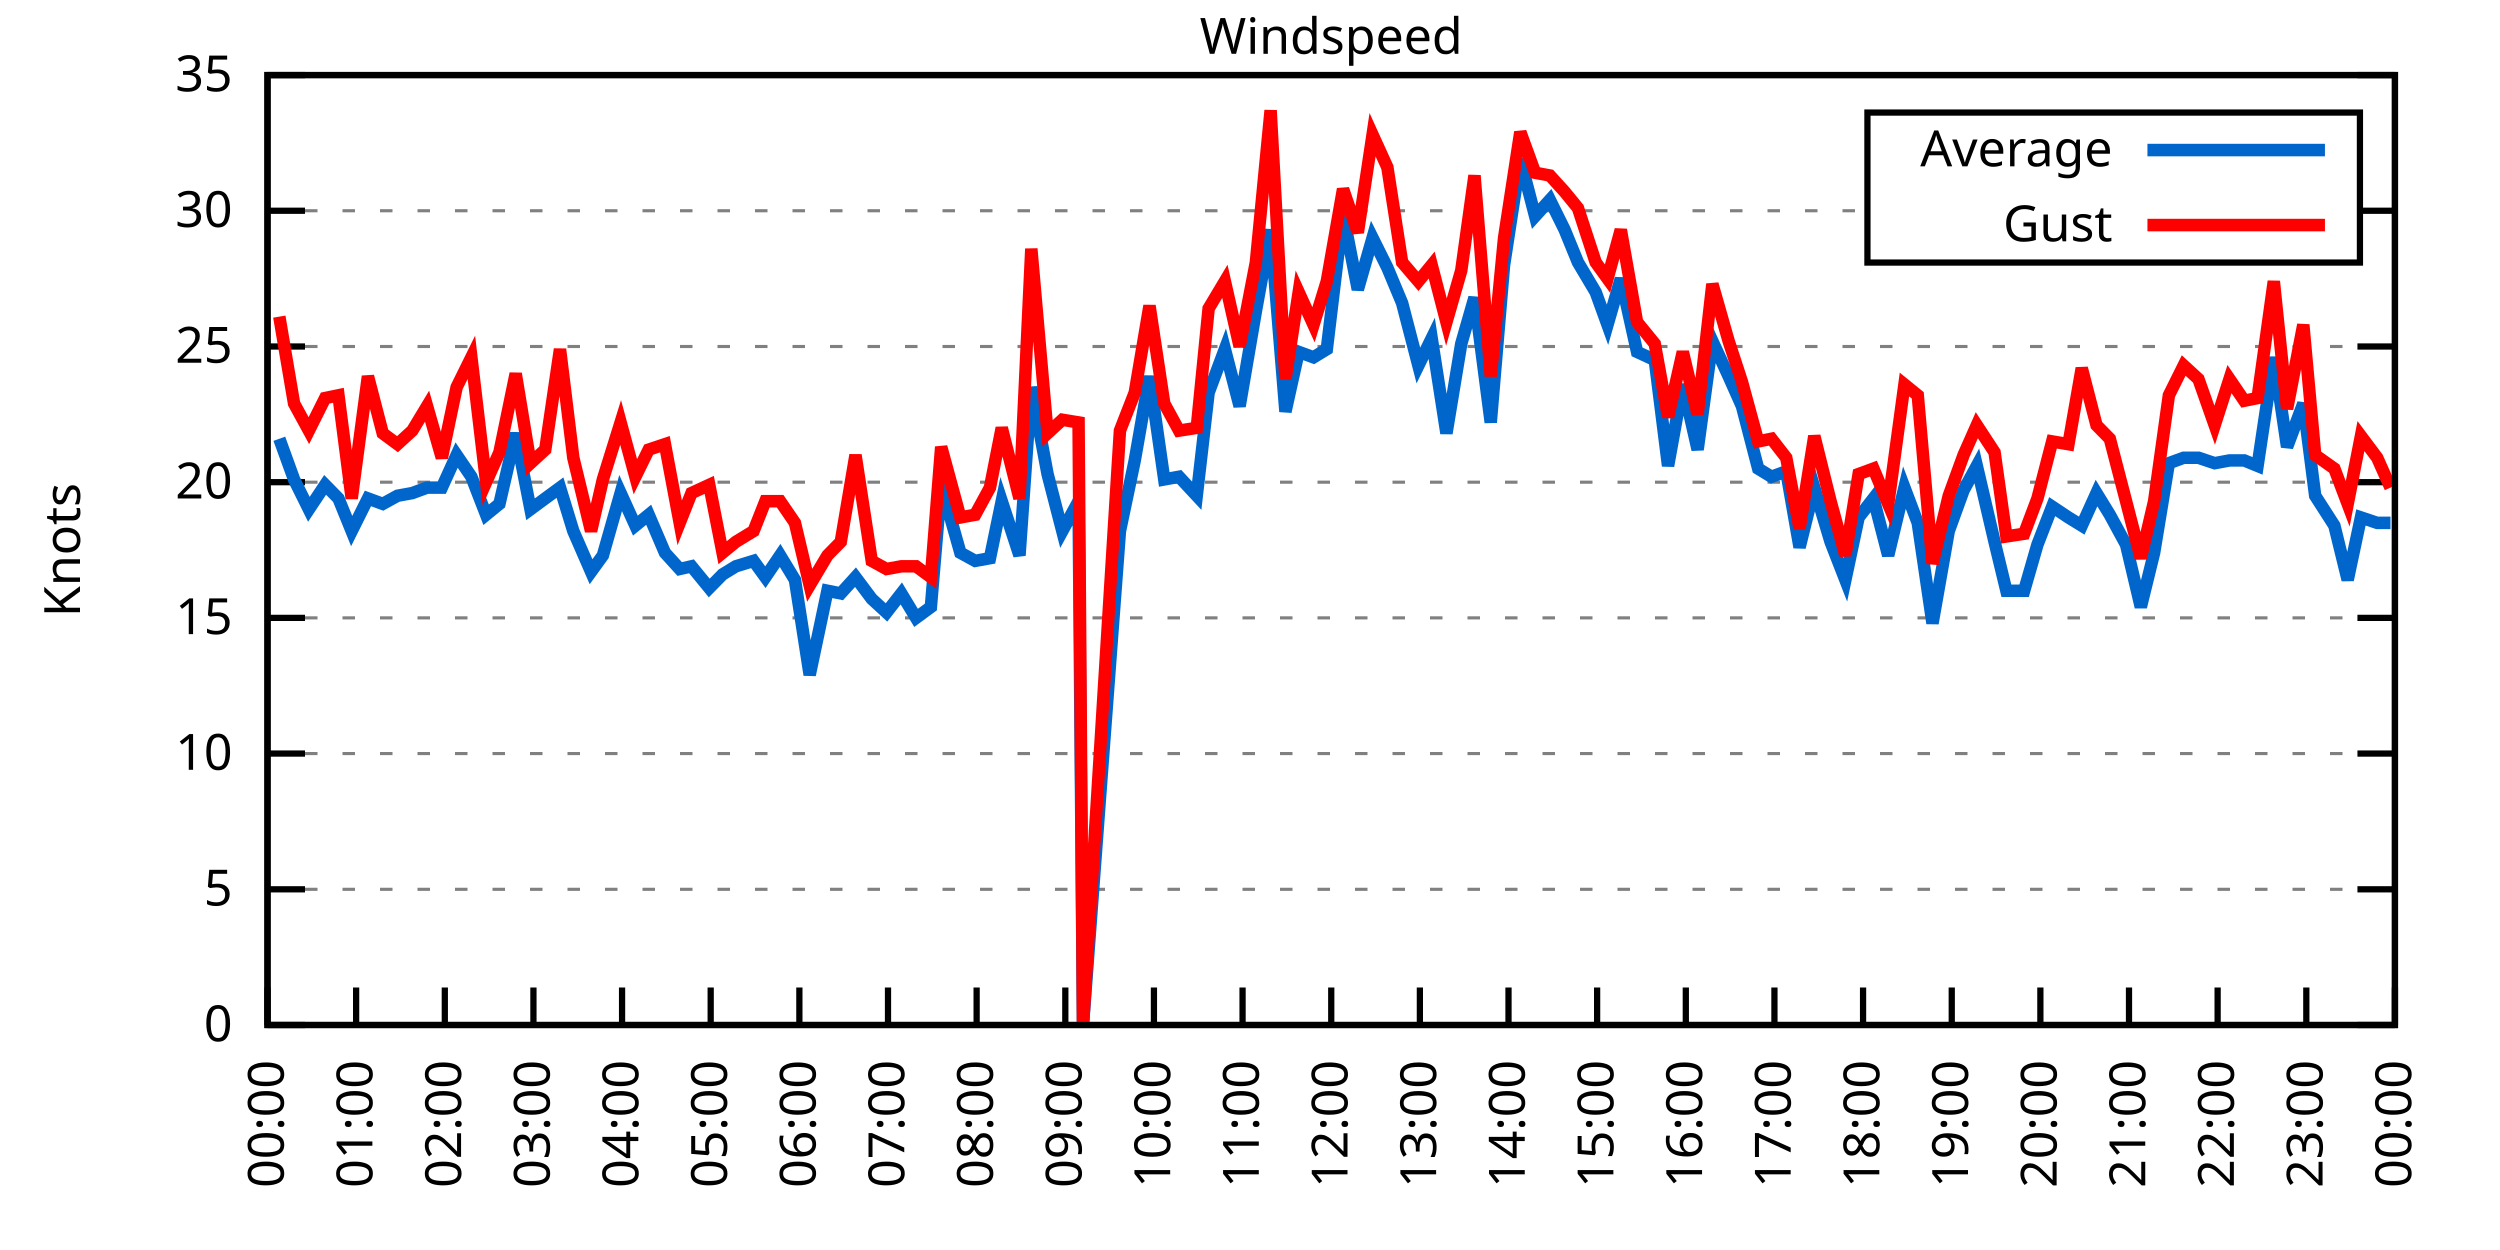
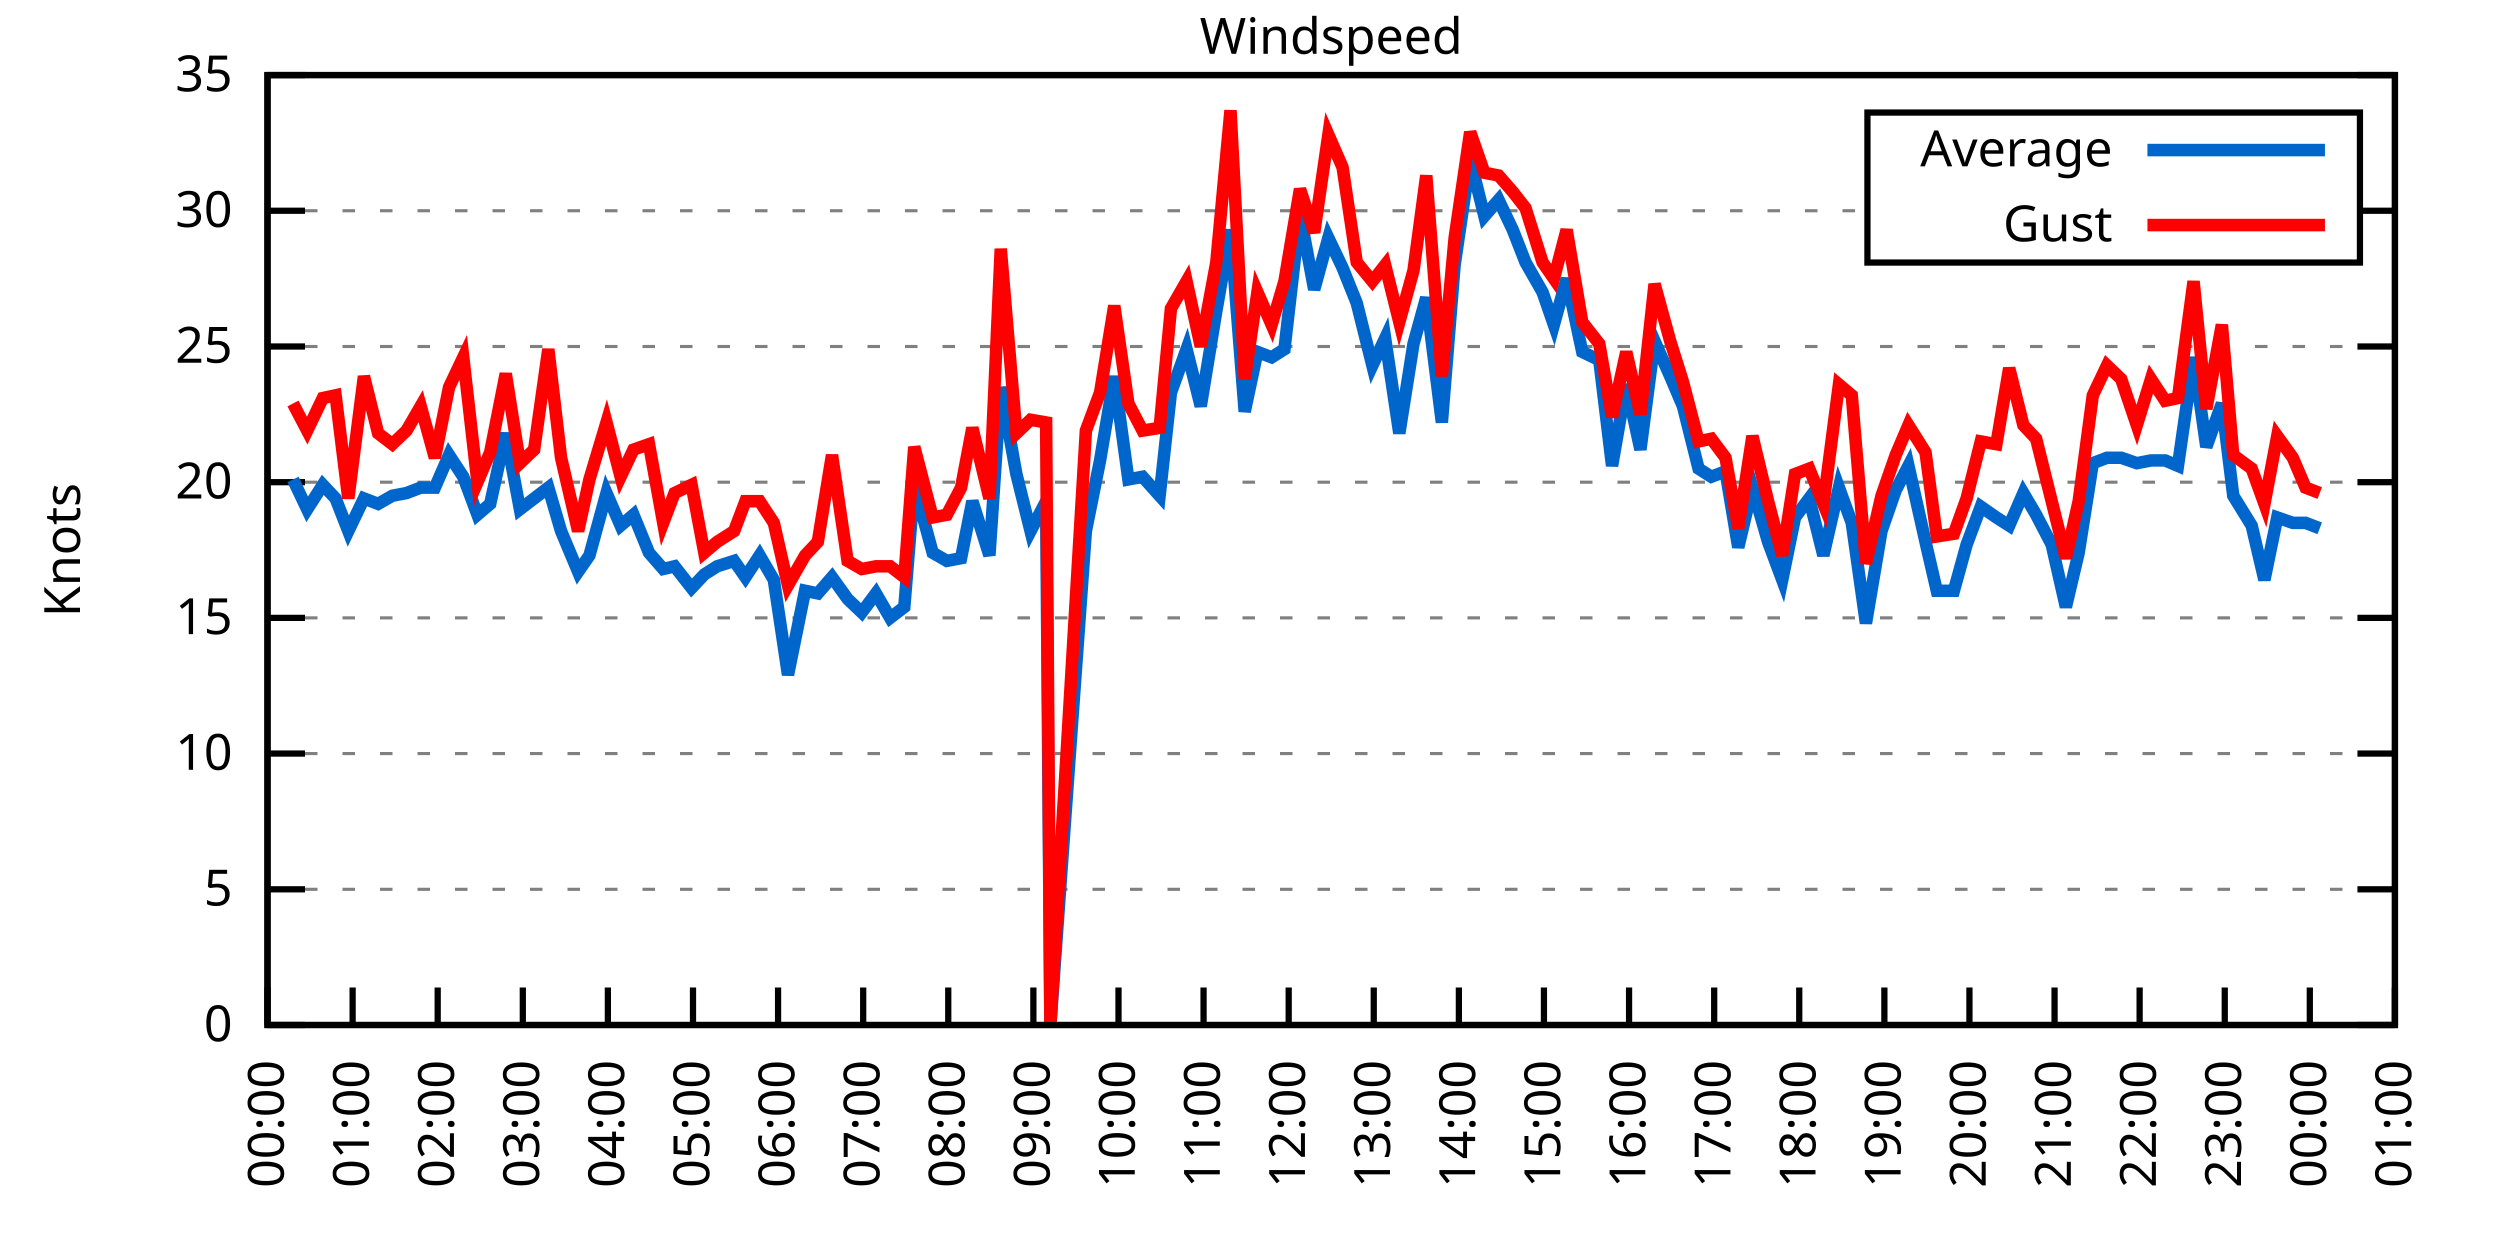
<svg xmlns="http://www.w3.org/2000/svg" xmlns:xlink="http://www.w3.org/1999/xlink" width="400" height="200" viewBox="0 0 400 200">
  <g id="gnuplot_canvas">
    <rect x="0" y="0" width="400" height="200" fill="none" />
    <defs>
      <circle id="gpDot" r="0.5" stroke-width="0.5" stroke="currentColor" />
      <path id="gpPt0" stroke-width="0.333" stroke="currentColor" d="M-1,0 h2 M0,-1 v2" />
      <path id="gpPt1" stroke-width="0.333" stroke="currentColor" d="M-1,-1 L1,1 M1,-1 L-1,1" />
      <path id="gpPt2" stroke-width="0.333" stroke="currentColor" d="M-1,0 L1,0 M0,-1 L0,1 M-1,-1 L1,1 M-1,1 L1,-1" />
      <rect id="gpPt3" stroke-width="0.333" stroke="currentColor" x="-1" y="-1" width="2" height="2" />
      <rect id="gpPt4" stroke-width="0.333" stroke="currentColor" fill="currentColor" x="-1" y="-1" width="2" height="2" />
      <circle id="gpPt5" stroke-width="0.333" stroke="currentColor" cx="0" cy="0" r="1" />
      <use xlink:href="#gpPt5" id="gpPt6" fill="currentColor" stroke="none" />
      <path id="gpPt7" stroke-width="0.333" stroke="currentColor" d="M0,-1.33 L-1.33,0.67 L1.33,0.67 z" />
      <use xlink:href="#gpPt7" id="gpPt8" fill="currentColor" stroke="none" />
      <use xlink:href="#gpPt7" id="gpPt9" stroke="currentColor" transform="rotate(180)" />
      <use xlink:href="#gpPt9" id="gpPt10" fill="currentColor" stroke="none" />
      <use xlink:href="#gpPt3" id="gpPt11" stroke="currentColor" transform="rotate(45)" />
      <use xlink:href="#gpPt11" id="gpPt12" fill="currentColor" stroke="none" />
      <path id="gpPt13" stroke-width="0.333" stroke="currentColor" d="M0,1.330 L1.265,0.411 L0.782,-1.067 L-0.782,-1.076 L-1.265,0.411 z" />
      <use xlink:href="#gpPt13" id="gpPt14" fill="currentColor" stroke="none" />
      <filter id="textbox" filterUnits="objectBoundingBox" x="0" y="0" height="1" width="1">
        <feFlood flood-color="white" flood-opacity="1" result="bgnd" />
        <feComposite in="SourceGraphic" in2="bgnd" operator="atop" />
      </filter>
      <filter id="greybox" filterUnits="objectBoundingBox" x="0" y="0" height="1" width="1">
        <feFlood flood-color="lightgrey" flood-opacity="1" result="grey" />
        <feComposite in="SourceGraphic" in2="grey" operator="atop" />
      </filter>
    </defs>
    <g fill="none" color="white" stroke="currentColor" stroke-width="1.00" stroke-linecap="butt" stroke-linejoin="miter">
</g>
    <g fill="none" color="black" stroke="currentColor" stroke-width="1.00" stroke-linecap="butt" stroke-linejoin="miter">
      <g stroke="none" shape-rendering="crispEdges">
        <polygon fill="rgb(255, 255, 255)" points="42.80,164.00 383.18,164.00 383.18,12.02 42.80,12.02 " />
      </g>
    </g>
    <g fill="none" color="black" stroke="currentColor" stroke-width="1.00" stroke-linecap="butt" stroke-linejoin="miter">
</g>
    <g fill="none" color="black" stroke="black" stroke-width="0.50" stroke-linecap="butt" stroke-linejoin="miter">
</g>
    <g fill="none" color="gray" stroke="currentColor" stroke-width="0.50" stroke-linecap="butt" stroke-linejoin="miter">
      <path stroke="gray" stroke-dasharray="2,4" class="gridline" d="M42.80,164.00 L383.19,164.00  " />
    </g>
    <g fill="none" color="gray" stroke="gray" stroke-width="1.00" stroke-linecap="butt" stroke-linejoin="miter">
</g>
    <g fill="none" color="black" stroke="currentColor" stroke-width="1.00" stroke-linecap="butt" stroke-linejoin="miter">
      <path stroke="black" d="M42.80,164.00 L48.80,164.00 M383.19,164.00 L377.19,164.00  " />
      <g transform="translate(37.20,166.60)" stroke="none" fill="black" font-family="Sans" font-size="8.00" text-anchor="end">
        <text>
          <tspan font-family="Sans"> 0</tspan>
        </text>
      </g>
    </g>
    <g fill="none" color="black" stroke="currentColor" stroke-width="1.00" stroke-linecap="butt" stroke-linejoin="miter">
</g>
    <g fill="none" color="black" stroke="black" stroke-width="0.50" stroke-linecap="butt" stroke-linejoin="miter">
</g>
    <g fill="none" color="gray" stroke="currentColor" stroke-width="0.50" stroke-linecap="butt" stroke-linejoin="miter">
      <path stroke="gray" stroke-dasharray="2,4" class="gridline" d="M42.80,142.29 L383.19,142.29  " />
    </g>
    <g fill="none" color="gray" stroke="gray" stroke-width="1.00" stroke-linecap="butt" stroke-linejoin="miter">
</g>
    <g fill="none" color="black" stroke="currentColor" stroke-width="1.00" stroke-linecap="butt" stroke-linejoin="miter">
      <path stroke="black" d="M42.80,142.29 L48.80,142.29 M383.19,142.29 L377.19,142.29  " />
      <g transform="translate(37.20,144.89)" stroke="none" fill="black" font-family="Sans" font-size="8.00" text-anchor="end">
        <text>
          <tspan font-family="Sans"> 5</tspan>
        </text>
      </g>
    </g>
    <g fill="none" color="black" stroke="currentColor" stroke-width="1.00" stroke-linecap="butt" stroke-linejoin="miter">
</g>
    <g fill="none" color="black" stroke="black" stroke-width="0.50" stroke-linecap="butt" stroke-linejoin="miter">
</g>
    <g fill="none" color="gray" stroke="currentColor" stroke-width="0.50" stroke-linecap="butt" stroke-linejoin="miter">
      <path stroke="gray" stroke-dasharray="2,4" class="gridline" d="M42.80,120.57 L383.19,120.57  " />
    </g>
    <g fill="none" color="gray" stroke="gray" stroke-width="1.00" stroke-linecap="butt" stroke-linejoin="miter">
</g>
    <g fill="none" color="black" stroke="currentColor" stroke-width="1.00" stroke-linecap="butt" stroke-linejoin="miter">
      <path stroke="black" d="M42.80,120.57 L48.80,120.57 M383.19,120.57 L377.19,120.57  " />
      <g transform="translate(37.20,123.17)" stroke="none" fill="black" font-family="Sans" font-size="8.00" text-anchor="end">
        <text>
          <tspan font-family="Sans"> 10</tspan>
        </text>
      </g>
    </g>
    <g fill="none" color="black" stroke="currentColor" stroke-width="1.00" stroke-linecap="butt" stroke-linejoin="miter">
</g>
    <g fill="none" color="black" stroke="black" stroke-width="0.50" stroke-linecap="butt" stroke-linejoin="miter">
</g>
    <g fill="none" color="gray" stroke="currentColor" stroke-width="0.50" stroke-linecap="butt" stroke-linejoin="miter">
      <path stroke="gray" stroke-dasharray="2,4" class="gridline" d="M42.80,98.86 L383.19,98.86  " />
    </g>
    <g fill="none" color="gray" stroke="gray" stroke-width="1.00" stroke-linecap="butt" stroke-linejoin="miter">
</g>
    <g fill="none" color="black" stroke="currentColor" stroke-width="1.00" stroke-linecap="butt" stroke-linejoin="miter">
      <path stroke="black" d="M42.80,98.86 L48.80,98.86 M383.19,98.86 L377.19,98.86  " />
      <g transform="translate(37.20,101.46)" stroke="none" fill="black" font-family="Sans" font-size="8.00" text-anchor="end">
        <text>
          <tspan font-family="Sans"> 15</tspan>
        </text>
      </g>
    </g>
    <g fill="none" color="black" stroke="currentColor" stroke-width="1.00" stroke-linecap="butt" stroke-linejoin="miter">
</g>
    <g fill="none" color="black" stroke="black" stroke-width="0.50" stroke-linecap="butt" stroke-linejoin="miter">
</g>
    <g fill="none" color="gray" stroke="currentColor" stroke-width="0.50" stroke-linecap="butt" stroke-linejoin="miter">
      <path stroke="gray" stroke-dasharray="2,4" class="gridline" d="M42.80,77.15 L383.19,77.15  " />
    </g>
    <g fill="none" color="gray" stroke="gray" stroke-width="1.00" stroke-linecap="butt" stroke-linejoin="miter">
</g>
    <g fill="none" color="black" stroke="currentColor" stroke-width="1.00" stroke-linecap="butt" stroke-linejoin="miter">
      <path stroke="black" d="M42.80,77.15 L48.80,77.15 M383.19,77.15 L377.19,77.15  " />
      <g transform="translate(37.20,79.75)" stroke="none" fill="black" font-family="Sans" font-size="8.00" text-anchor="end">
        <text>
          <tspan font-family="Sans"> 20</tspan>
        </text>
      </g>
    </g>
    <g fill="none" color="black" stroke="currentColor" stroke-width="1.00" stroke-linecap="butt" stroke-linejoin="miter">
</g>
    <g fill="none" color="black" stroke="black" stroke-width="0.50" stroke-linecap="butt" stroke-linejoin="miter">
</g>
    <g fill="none" color="gray" stroke="currentColor" stroke-width="0.50" stroke-linecap="butt" stroke-linejoin="miter">
      <path stroke="gray" stroke-dasharray="2,4" class="gridline" d="M42.80,55.44 L383.19,55.44  " />
    </g>
    <g fill="none" color="gray" stroke="gray" stroke-width="1.00" stroke-linecap="butt" stroke-linejoin="miter">
</g>
    <g fill="none" color="black" stroke="currentColor" stroke-width="1.00" stroke-linecap="butt" stroke-linejoin="miter">
      <path stroke="black" d="M42.80,55.44 L48.80,55.44 M383.19,55.44 L377.19,55.44  " />
      <g transform="translate(37.20,58.04)" stroke="none" fill="black" font-family="Sans" font-size="8.00" text-anchor="end">
        <text>
          <tspan font-family="Sans"> 25</tspan>
        </text>
      </g>
    </g>
    <g fill="none" color="black" stroke="currentColor" stroke-width="1.00" stroke-linecap="butt" stroke-linejoin="miter">
</g>
    <g fill="none" color="black" stroke="black" stroke-width="0.50" stroke-linecap="butt" stroke-linejoin="miter">
</g>
    <g fill="none" color="gray" stroke="currentColor" stroke-width="0.50" stroke-linecap="butt" stroke-linejoin="miter">
      <path stroke="gray" stroke-dasharray="2,4" class="gridline" d="M42.80,33.72 L298.79,33.72 M377.59,33.72 L383.19,33.72  " />
    </g>
    <g fill="none" color="gray" stroke="gray" stroke-width="1.00" stroke-linecap="butt" stroke-linejoin="miter">
</g>
    <g fill="none" color="black" stroke="currentColor" stroke-width="1.00" stroke-linecap="butt" stroke-linejoin="miter">
      <path stroke="black" d="M42.80,33.72 L48.80,33.72 M383.19,33.72 L377.19,33.72  " />
      <g transform="translate(37.20,36.32)" stroke="none" fill="black" font-family="Sans" font-size="8.00" text-anchor="end">
        <text>
          <tspan font-family="Sans"> 30</tspan>
        </text>
      </g>
    </g>
    <g fill="none" color="black" stroke="currentColor" stroke-width="1.00" stroke-linecap="butt" stroke-linejoin="miter">
</g>
    <g fill="none" color="black" stroke="black" stroke-width="0.50" stroke-linecap="butt" stroke-linejoin="miter">
</g>
    <g fill="none" color="gray" stroke="currentColor" stroke-width="0.50" stroke-linecap="butt" stroke-linejoin="miter">
      <path stroke="gray" stroke-dasharray="2,4" class="gridline" d="M42.80,12.01 L383.19,12.01  " />
    </g>
    <g fill="none" color="gray" stroke="gray" stroke-width="1.00" stroke-linecap="butt" stroke-linejoin="miter">
</g>
    <g fill="none" color="black" stroke="currentColor" stroke-width="1.00" stroke-linecap="butt" stroke-linejoin="miter">
      <path stroke="black" d="M42.80,12.01 L48.80,12.01 M383.19,12.01 L377.19,12.01  " />
      <g transform="translate(37.20,14.61)" stroke="none" fill="black" font-family="Sans" font-size="8.00" text-anchor="end">
        <text>
          <tspan font-family="Sans"> 35</tspan>
        </text>
      </g>
    </g>
    <g fill="none" color="black" stroke="currentColor" stroke-width="1.00" stroke-linecap="butt" stroke-linejoin="miter">
      <path stroke="black" d="M42.80,164.00 L42.80,158.00  " />
      <g transform="translate(45.40,169.60) rotate(270.00)" stroke="none" fill="black" font-family="Sans" font-size="8.00" text-anchor="end">
        <text>
          <tspan font-family="Sans">00:00</tspan>
        </text>
      </g>
    </g>
    <g fill="none" color="black" stroke="currentColor" stroke-width="1.00" stroke-linecap="butt" stroke-linejoin="miter">
-       <path stroke="black" d="M56.98,164.00 L56.98,158.00  " />
-       <g transform="translate(59.58,169.60) rotate(270.00)" stroke="none" fill="black" font-family="Sans" font-size="8.00" text-anchor="end">
+       <path stroke="black" d="M56.42,164.00 L56.42,158.00  " />
+       <g transform="translate(59.02,169.60) rotate(270.00)" stroke="none" fill="black" font-family="Sans" font-size="8.00" text-anchor="end">
        <text>
          <tspan font-family="Sans">01:00</tspan>
        </text>
      </g>
    </g>
    <g fill="none" color="black" stroke="currentColor" stroke-width="1.00" stroke-linecap="butt" stroke-linejoin="miter">
-       <path stroke="black" d="M71.17,164.00 L71.17,158.00  " />
-       <g transform="translate(73.77,169.60) rotate(270.00)" stroke="none" fill="black" font-family="Sans" font-size="8.00" text-anchor="end">
+       <path stroke="black" d="M70.03,164.00 L70.03,158.00  " />
+       <g transform="translate(72.63,169.60) rotate(270.00)" stroke="none" fill="black" font-family="Sans" font-size="8.00" text-anchor="end">
        <text>
          <tspan font-family="Sans">02:00</tspan>
        </text>
      </g>
    </g>
    <g fill="none" color="black" stroke="currentColor" stroke-width="1.00" stroke-linecap="butt" stroke-linejoin="miter">
-       <path stroke="black" d="M85.35,164.00 L85.35,158.00  " />
-       <g transform="translate(87.95,169.60) rotate(270.00)" stroke="none" fill="black" font-family="Sans" font-size="8.00" text-anchor="end">
+       <path stroke="black" d="M83.65,164.00 L83.65,158.00  " />
+       <g transform="translate(86.25,169.60) rotate(270.00)" stroke="none" fill="black" font-family="Sans" font-size="8.00" text-anchor="end">
        <text>
          <tspan font-family="Sans">03:00</tspan>
        </text>
      </g>
    </g>
    <g fill="none" color="black" stroke="currentColor" stroke-width="1.00" stroke-linecap="butt" stroke-linejoin="miter">
-       <path stroke="black" d="M99.53,164.00 L99.53,158.00  " />
-       <g transform="translate(102.13,169.60) rotate(270.00)" stroke="none" fill="black" font-family="Sans" font-size="8.00" text-anchor="end">
+       <path stroke="black" d="M97.26,164.00 L97.26,158.00  " />
+       <g transform="translate(99.86,169.60) rotate(270.00)" stroke="none" fill="black" font-family="Sans" font-size="8.00" text-anchor="end">
        <text>
          <tspan font-family="Sans">04:00</tspan>
        </text>
      </g>
    </g>
    <g fill="none" color="black" stroke="currentColor" stroke-width="1.00" stroke-linecap="butt" stroke-linejoin="miter">
-       <path stroke="black" d="M113.71,164.00 L113.71,158.00  " />
-       <g transform="translate(116.31,169.60) rotate(270.00)" stroke="none" fill="black" font-family="Sans" font-size="8.00" text-anchor="end">
+       <path stroke="black" d="M110.88,164.00 L110.88,158.00  " />
+       <g transform="translate(113.48,169.60) rotate(270.00)" stroke="none" fill="black" font-family="Sans" font-size="8.00" text-anchor="end">
        <text>
          <tspan font-family="Sans">05:00</tspan>
        </text>
      </g>
    </g>
    <g fill="none" color="black" stroke="currentColor" stroke-width="1.00" stroke-linecap="butt" stroke-linejoin="miter">
-       <path stroke="black" d="M127.90,164.00 L127.90,158.00  " />
-       <g transform="translate(130.50,169.60) rotate(270.00)" stroke="none" fill="black" font-family="Sans" font-size="8.00" text-anchor="end">
+       <path stroke="black" d="M124.49,164.00 L124.49,158.00  " />
+       <g transform="translate(127.09,169.60) rotate(270.00)" stroke="none" fill="black" font-family="Sans" font-size="8.00" text-anchor="end">
        <text>
          <tspan font-family="Sans">06:00</tspan>
        </text>
      </g>
    </g>
    <g fill="none" color="black" stroke="currentColor" stroke-width="1.00" stroke-linecap="butt" stroke-linejoin="miter">
-       <path stroke="black" d="M142.08,164.00 L142.08,158.00  " />
-       <g transform="translate(144.68,169.60) rotate(270.00)" stroke="none" fill="black" font-family="Sans" font-size="8.00" text-anchor="end">
+       <path stroke="black" d="M138.11,164.00 L138.11,158.00  " />
+       <g transform="translate(140.71,169.60) rotate(270.00)" stroke="none" fill="black" font-family="Sans" font-size="8.00" text-anchor="end">
        <text>
          <tspan font-family="Sans">07:00</tspan>
        </text>
      </g>
    </g>
    <g fill="none" color="black" stroke="currentColor" stroke-width="1.00" stroke-linecap="butt" stroke-linejoin="miter">
-       <path stroke="black" d="M156.26,164.00 L156.26,158.00  " />
-       <g transform="translate(158.86,169.60) rotate(270.00)" stroke="none" fill="black" font-family="Sans" font-size="8.00" text-anchor="end">
+       <path stroke="black" d="M151.72,164.00 L151.72,158.00  " />
+       <g transform="translate(154.32,169.60) rotate(270.00)" stroke="none" fill="black" font-family="Sans" font-size="8.00" text-anchor="end">
        <text>
          <tspan font-family="Sans">08:00</tspan>
        </text>
      </g>
    </g>
    <g fill="none" color="black" stroke="currentColor" stroke-width="1.00" stroke-linecap="butt" stroke-linejoin="miter">
-       <path stroke="black" d="M170.45,164.00 L170.45,158.00  " />
-       <g transform="translate(173.05,169.60) rotate(270.00)" stroke="none" fill="black" font-family="Sans" font-size="8.00" text-anchor="end">
+       <path stroke="black" d="M165.34,164.00 L165.34,158.00  " />
+       <g transform="translate(167.94,169.60) rotate(270.00)" stroke="none" fill="black" font-family="Sans" font-size="8.00" text-anchor="end">
        <text>
          <tspan font-family="Sans">09:00</tspan>
        </text>
      </g>
    </g>
    <g fill="none" color="black" stroke="currentColor" stroke-width="1.00" stroke-linecap="butt" stroke-linejoin="miter">
-       <path stroke="black" d="M184.63,164.00 L184.63,158.00  " />
-       <g transform="translate(187.23,169.60) rotate(270.00)" stroke="none" fill="black" font-family="Sans" font-size="8.00" text-anchor="end">
+       <path stroke="black" d="M178.96,164.00 L178.96,158.00  " />
+       <g transform="translate(181.56,169.60) rotate(270.00)" stroke="none" fill="black" font-family="Sans" font-size="8.00" text-anchor="end">
        <text>
          <tspan font-family="Sans">10:00</tspan>
        </text>
      </g>
    </g>
    <g fill="none" color="black" stroke="currentColor" stroke-width="1.00" stroke-linecap="butt" stroke-linejoin="miter">
-       <path stroke="black" d="M198.81,164.00 L198.81,158.00  " />
-       <g transform="translate(201.41,169.60) rotate(270.00)" stroke="none" fill="black" font-family="Sans" font-size="8.00" text-anchor="end">
+       <path stroke="black" d="M192.57,164.00 L192.57,158.00  " />
+       <g transform="translate(195.17,169.60) rotate(270.00)" stroke="none" fill="black" font-family="Sans" font-size="8.00" text-anchor="end">
        <text>
          <tspan font-family="Sans">11:00</tspan>
        </text>
      </g>
    </g>
    <g fill="none" color="black" stroke="currentColor" stroke-width="1.00" stroke-linecap="butt" stroke-linejoin="miter">
-       <path stroke="black" d="M213.00,164.00 L213.00,158.00  " />
-       <g transform="translate(215.60,169.60) rotate(270.00)" stroke="none" fill="black" font-family="Sans" font-size="8.00" text-anchor="end">
+       <path stroke="black" d="M206.19,164.00 L206.19,158.00  " />
+       <g transform="translate(208.79,169.60) rotate(270.00)" stroke="none" fill="black" font-family="Sans" font-size="8.00" text-anchor="end">
        <text>
          <tspan font-family="Sans">12:00</tspan>
        </text>
      </g>
    </g>
    <g fill="none" color="black" stroke="currentColor" stroke-width="1.00" stroke-linecap="butt" stroke-linejoin="miter">
-       <path stroke="black" d="M227.18,164.00 L227.18,158.00  " />
-       <g transform="translate(229.78,169.60) rotate(270.00)" stroke="none" fill="black" font-family="Sans" font-size="8.00" text-anchor="end">
+       <path stroke="black" d="M219.80,164.00 L219.80,158.00  " />
+       <g transform="translate(222.40,169.60) rotate(270.00)" stroke="none" fill="black" font-family="Sans" font-size="8.00" text-anchor="end">
        <text>
          <tspan font-family="Sans">13:00</tspan>
        </text>
      </g>
    </g>
    <g fill="none" color="black" stroke="currentColor" stroke-width="1.00" stroke-linecap="butt" stroke-linejoin="miter">
-       <path stroke="black" d="M241.36,164.00 L241.36,158.00  " />
-       <g transform="translate(243.96,169.60) rotate(270.00)" stroke="none" fill="black" font-family="Sans" font-size="8.00" text-anchor="end">
+       <path stroke="black" d="M233.42,164.00 L233.42,158.00  " />
+       <g transform="translate(236.02,169.60) rotate(270.00)" stroke="none" fill="black" font-family="Sans" font-size="8.00" text-anchor="end">
        <text>
          <tspan font-family="Sans">14:00</tspan>
        </text>
      </g>
    </g>
    <g fill="none" color="black" stroke="currentColor" stroke-width="1.00" stroke-linecap="butt" stroke-linejoin="miter">
-       <path stroke="black" d="M255.54,164.00 L255.54,158.00  " />
-       <g transform="translate(258.14,169.60) rotate(270.00)" stroke="none" fill="black" font-family="Sans" font-size="8.00" text-anchor="end">
+       <path stroke="black" d="M247.03,164.00 L247.03,158.00  " />
+       <g transform="translate(249.63,169.60) rotate(270.00)" stroke="none" fill="black" font-family="Sans" font-size="8.00" text-anchor="end">
        <text>
          <tspan font-family="Sans">15:00</tspan>
        </text>
      </g>
    </g>
    <g fill="none" color="black" stroke="currentColor" stroke-width="1.00" stroke-linecap="butt" stroke-linejoin="miter">
-       <path stroke="black" d="M269.73,164.00 L269.73,158.00  " />
-       <g transform="translate(272.33,169.60) rotate(270.00)" stroke="none" fill="black" font-family="Sans" font-size="8.00" text-anchor="end">
+       <path stroke="black" d="M260.65,164.00 L260.65,158.00  " />
+       <g transform="translate(263.25,169.60) rotate(270.00)" stroke="none" fill="black" font-family="Sans" font-size="8.00" text-anchor="end">
        <text>
          <tspan font-family="Sans">16:00</tspan>
        </text>
      </g>
    </g>
    <g fill="none" color="black" stroke="currentColor" stroke-width="1.00" stroke-linecap="butt" stroke-linejoin="miter">
-       <path stroke="black" d="M283.91,164.00 L283.91,158.00  " />
-       <g transform="translate(286.51,169.60) rotate(270.00)" stroke="none" fill="black" font-family="Sans" font-size="8.00" text-anchor="end">
+       <path stroke="black" d="M274.27,164.00 L274.27,158.00  " />
+       <g transform="translate(276.87,169.60) rotate(270.00)" stroke="none" fill="black" font-family="Sans" font-size="8.00" text-anchor="end">
        <text>
          <tspan font-family="Sans">17:00</tspan>
        </text>
      </g>
    </g>
    <g fill="none" color="black" stroke="currentColor" stroke-width="1.00" stroke-linecap="butt" stroke-linejoin="miter">
-       <path stroke="black" d="M298.09,164.00 L298.09,158.00  " />
-       <g transform="translate(300.69,169.60) rotate(270.00)" stroke="none" fill="black" font-family="Sans" font-size="8.00" text-anchor="end">
+       <path stroke="black" d="M287.88,164.00 L287.88,158.00  " />
+       <g transform="translate(290.48,169.60) rotate(270.00)" stroke="none" fill="black" font-family="Sans" font-size="8.00" text-anchor="end">
        <text>
          <tspan font-family="Sans">18:00</tspan>
        </text>
      </g>
    </g>
    <g fill="none" color="black" stroke="currentColor" stroke-width="1.00" stroke-linecap="butt" stroke-linejoin="miter">
-       <path stroke="black" d="M312.28,164.00 L312.28,158.00  " />
-       <g transform="translate(314.88,169.60) rotate(270.00)" stroke="none" fill="black" font-family="Sans" font-size="8.00" text-anchor="end">
+       <path stroke="black" d="M301.50,164.00 L301.50,158.00  " />
+       <g transform="translate(304.10,169.60) rotate(270.00)" stroke="none" fill="black" font-family="Sans" font-size="8.00" text-anchor="end">
        <text>
          <tspan font-family="Sans">19:00</tspan>
        </text>
      </g>
    </g>
    <g fill="none" color="black" stroke="currentColor" stroke-width="1.00" stroke-linecap="butt" stroke-linejoin="miter">
-       <path stroke="black" d="M326.46,164.00 L326.46,158.00  " />
-       <g transform="translate(329.06,169.60) rotate(270.00)" stroke="none" fill="black" font-family="Sans" font-size="8.00" text-anchor="end">
+       <path stroke="black" d="M315.11,164.00 L315.11,158.00  " />
+       <g transform="translate(317.71,169.60) rotate(270.00)" stroke="none" fill="black" font-family="Sans" font-size="8.00" text-anchor="end">
        <text>
          <tspan font-family="Sans">20:00</tspan>
        </text>
      </g>
    </g>
    <g fill="none" color="black" stroke="currentColor" stroke-width="1.00" stroke-linecap="butt" stroke-linejoin="miter">
-       <path stroke="black" d="M340.64,164.00 L340.64,158.00  " />
-       <g transform="translate(343.24,169.60) rotate(270.00)" stroke="none" fill="black" font-family="Sans" font-size="8.00" text-anchor="end">
+       <path stroke="black" d="M328.73,164.00 L328.73,158.00  " />
+       <g transform="translate(331.33,169.60) rotate(270.00)" stroke="none" fill="black" font-family="Sans" font-size="8.00" text-anchor="end">
        <text>
          <tspan font-family="Sans">21:00</tspan>
        </text>
      </g>
    </g>
    <g fill="none" color="black" stroke="currentColor" stroke-width="1.00" stroke-linecap="butt" stroke-linejoin="miter">
-       <path stroke="black" d="M354.82,164.00 L354.82,158.00  " />
-       <g transform="translate(357.42,169.60) rotate(270.00)" stroke="none" fill="black" font-family="Sans" font-size="8.00" text-anchor="end">
+       <path stroke="black" d="M342.34,164.00 L342.34,158.00  " />
+       <g transform="translate(344.94,169.60) rotate(270.00)" stroke="none" fill="black" font-family="Sans" font-size="8.00" text-anchor="end">
        <text>
          <tspan font-family="Sans">22:00</tspan>
        </text>
      </g>
    </g>
    <g fill="none" color="black" stroke="currentColor" stroke-width="1.00" stroke-linecap="butt" stroke-linejoin="miter">
-       <path stroke="black" d="M369.01,164.00 L369.01,158.00  " />
-       <g transform="translate(371.61,169.60) rotate(270.00)" stroke="none" fill="black" font-family="Sans" font-size="8.00" text-anchor="end">
+       <path stroke="black" d="M355.96,164.00 L355.96,158.00  " />
+       <g transform="translate(358.56,169.60) rotate(270.00)" stroke="none" fill="black" font-family="Sans" font-size="8.00" text-anchor="end">
        <text>
          <tspan font-family="Sans">23:00</tspan>
+         </text>
+       </g>
+     </g>
+     <g fill="none" color="black" stroke="currentColor" stroke-width="1.00" stroke-linecap="butt" stroke-linejoin="miter">
+       <path stroke="black" d="M369.57,164.00 L369.57,158.00  " />
+       <g transform="translate(372.17,169.60) rotate(270.00)" stroke="none" fill="black" font-family="Sans" font-size="8.00" text-anchor="end">
+         <text>
+           <tspan font-family="Sans">00:00</tspan>
        </text>
      </g>
    </g>
    <g fill="none" color="black" stroke="currentColor" stroke-width="1.00" stroke-linecap="butt" stroke-linejoin="miter">
      <path stroke="black" d="M383.19,164.00 L383.19,158.00  " />
      <g transform="translate(385.79,169.60) rotate(270.00)" stroke="none" fill="black" font-family="Sans" font-size="8.00" text-anchor="end">
        <text>
-           <tspan font-family="Sans">00:00</tspan>
+           <tspan font-family="Sans">01:00</tspan>
        </text>
      </g>
    </g>
    <g fill="none" color="black" stroke="currentColor" stroke-width="1.00" stroke-linecap="butt" stroke-linejoin="miter">
</g>
    <g fill="none" color="black" stroke="currentColor" stroke-width="1.00" stroke-linecap="butt" stroke-linejoin="miter">
      <path stroke="black" d="M42.80,12.01 L42.80,164.00 L383.19,164.00 L383.19,12.01 L42.80,12.01 Z  " />
    </g>
    <g fill="none" color="black" stroke="currentColor" stroke-width="1.00" stroke-linecap="butt" stroke-linejoin="miter">
</g>
    <g fill="none" color="black" stroke="currentColor" stroke-width="1.00" stroke-linecap="butt" stroke-linejoin="miter">
      <path stroke="black" d="M298.79,42.01 L298.79,18.01 L377.59,18.01 L377.59,42.01 L298.79,42.01 Z  " />
    </g>
    <g id="Windspeed_plot_1">
      <g fill="none" color="white" stroke="black" stroke-width="2.00" stroke-linecap="butt" stroke-linejoin="miter">
</g>
      <g fill="none" color="black" stroke="currentColor" stroke-width="2.00" stroke-linecap="butt" stroke-linejoin="miter">
        <g transform="translate(337.99,26.61)" stroke="none" fill="black" font-family="Sans" font-size="8.00" text-anchor="end">
          <text>
            <tspan font-family="Sans">Average</tspan>
          </text>
        </g>
      </g>
      <g fill="none" color="black" stroke="currentColor" stroke-width="2.00" stroke-linecap="butt" stroke-linejoin="miter">
-         <path stroke="rgb(  0, 102, 204)" d="M343.59,24.01 L371.99,24.01 M44.69,70.20 L47.05,76.71 L49.42,81.49 L52.02,77.58 L54.15,79.75 L56.27,84.97   L58.87,79.75 L61.24,80.62 L63.60,79.32 L65.97,78.89 L68.33,78.02 L70.69,78.02 L73.06,72.81 L75.42,76.28   L77.78,82.36 L79.91,80.62 L82.51,69.33 L84.88,81.49 L87.24,79.75 L89.60,78.02 L91.73,84.97 L94.57,91.48   L96.46,88.87 L99.30,78.89 L101.66,84.10 L103.79,82.36 L106.39,88.44 L108.75,91.04 L110.64,90.61 L113.48,94.08   L115.61,91.91 L117.73,90.61 L120.57,89.74 L122.46,92.35 L124.82,88.87 L127.19,92.78 L129.55,107.98 L132.39,94.52   L134.52,94.95 L136.88,92.35 L139.48,95.82 L141.84,97.99 L144.21,94.95 L146.57,98.86 L148.94,97.12 L150.59,77.58   L153.66,88.44 L156.03,89.74 L158.39,89.31 L160.28,80.19 L163.12,88.87 L165.01,61.95 L167.61,75.85 L169.97,84.97   L172.57,80.19 L173.28,164.00 L179.19,84.97 L181.56,73.67 L183.92,60.21 L186.28,76.71 L188.65,76.28 L191.48,79.32   L193.38,62.82 L195.98,55.87 L198.34,64.99 L200.94,49.79 L203.30,36.76 L205.67,65.86 L207.79,56.30 L210.16,57.17   L212.29,55.87 L214.89,34.16 L217.25,46.32 L219.61,38.07 L221.98,42.84 L224.34,48.49 L226.94,58.48 L229.07,54.13   L231.43,69.33 L233.80,55.00 L235.92,47.62 L238.52,67.59 L240.65,42.41 L243.25,25.47 L245.62,34.59 L247.98,31.99   L250.34,36.76 L252.47,41.97 L255.31,46.75 L257.20,51.96 L259.33,44.58 L261.93,56.30 L264.76,57.61 L266.89,74.54   L269.25,61.52 L271.62,71.94 L273.98,54.57 L276.58,60.21 L278.71,64.99 L281.31,74.98 L283.44,76.28 L285.80,75.41   L287.93,87.57 L290.29,78.02 L292.89,86.70 L295.26,92.78 L297.38,82.79 L299.75,79.75 L302.11,88.87 L304.71,78.02   L306.84,83.66 L309.20,99.73 L311.80,84.97 L314.17,78.45 L316.29,74.54 L319.13,86.70 L321.02,94.52 L323.86,94.52   L325.99,87.14 L328.35,81.06 L330.95,82.79 L333.08,84.10 L335.44,78.89 L337.57,82.36 L340.17,87.14 L342.53,97.12   L344.66,88.44 L347.02,74.11 L349.39,73.24 L351.75,73.24 L354.35,74.11 L356.72,73.67 L359.08,73.67 L361.21,74.54   L363.81,57.17 L365.93,71.50 L368.53,64.56 L370.43,79.32 L373.50,84.10 L375.63,92.78 L377.75,82.79 L380.35,83.66   L382.48,83.66  " />
+         <path stroke="rgb(  0, 102, 204)" d="M343.59,24.01 L371.99,24.01 M46.88,76.71 L49.15,81.49 L51.65,77.58 L53.69,79.75 L55.73,84.97 L58.23,79.75   L60.50,80.62 L62.77,79.32 L65.04,78.89 L67.31,78.02 L69.58,78.02 L71.85,72.81 L74.12,76.28 L76.39,82.36   L78.43,80.62 L80.92,69.33 L83.19,81.49 L85.46,79.75 L87.73,78.02 L89.77,84.97 L92.50,91.48 L94.31,88.87   L97.04,78.89 L99.30,84.10 L101.35,82.36 L103.84,88.44 L106.11,91.04 L107.93,90.61 L110.65,94.08 L112.69,91.91   L114.74,90.61 L117.46,89.74 L119.27,92.35 L121.54,88.87 L123.81,92.78 L126.08,107.98 L128.81,94.52 L130.85,94.95   L133.12,92.35 L135.61,95.82 L137.88,97.99 L140.15,94.95 L142.42,98.86 L144.69,97.12 L146.28,77.58 L149.23,88.44   L151.50,89.74 L153.77,89.31 L155.58,80.19 L158.31,88.87 L160.12,61.95 L162.62,75.85 L164.89,84.97 L167.38,80.19   L168.06,164.00 L173.74,84.97 L176.01,73.67 L178.28,60.21 L180.54,76.71 L182.81,76.28 L185.54,79.32 L187.35,62.82   L189.85,55.87 L192.12,64.99 L194.61,49.79 L196.88,36.76 L199.15,65.86 L201.19,56.30 L203.46,57.17 L205.51,55.87   L208.00,34.16 L210.27,46.32 L212.54,38.07 L214.81,42.84 L217.08,48.49 L219.58,58.48 L221.62,54.13 L223.89,69.33   L226.16,55.00 L228.20,47.62 L230.70,67.59 L232.74,42.41 L235.23,25.47 L237.50,34.59 L239.77,31.99 L242.04,36.76   L244.08,41.97 L246.81,46.75 L248.62,51.96 L250.66,44.58 L253.16,56.30 L255.88,57.61 L257.93,74.54 L260.20,61.52   L262.47,71.94 L264.73,54.57 L267.23,60.21 L269.27,64.99 L271.77,74.98 L273.81,76.28 L276.08,75.41 L278.12,87.57   L280.39,78.02 L282.89,86.70 L285.16,92.78 L287.20,82.79 L289.47,79.75 L291.74,88.87 L294.23,78.02 L296.28,83.66   L298.55,99.73 L301.04,84.97 L303.31,78.45 L305.35,74.54 L308.08,86.70 L309.89,94.52 L312.62,94.52 L314.66,87.14   L316.93,81.06 L319.42,82.79 L321.47,84.10 L323.74,78.89 L325.78,82.36 L328.27,87.14 L330.54,97.12 L332.59,88.44   L334.85,74.11 L337.12,73.24 L339.39,73.24 L341.89,74.11 L344.16,73.67 L346.43,73.67 L348.47,74.54 L350.97,57.17   L353.01,71.50 L355.50,64.56 L357.32,79.32 L360.27,84.10 L362.31,92.78 L364.36,82.79 L366.85,83.66 L368.89,83.66   L371.16,84.53  " />
      </g>
    </g>
    <g id="Windspeed_plot_2">
      <g fill="none" color="black" stroke="currentColor" stroke-width="2.00" stroke-linecap="butt" stroke-linejoin="miter">
        <g transform="translate(337.99,38.61)" stroke="none" fill="black" font-family="Sans" font-size="8.00" text-anchor="end">
          <text>
            <tspan font-family="Sans">Gust</tspan>
          </text>
        </g>
      </g>
      <g fill="none" color="black" stroke="currentColor" stroke-width="2.00" stroke-linecap="butt" stroke-linejoin="miter">
-         <path stroke="rgb(255,   0,   0)" d="M343.59,36.01 L371.99,36.01 M44.69,50.66 L47.05,64.56 L49.42,68.90 L52.02,63.69 L54.15,63.25 L56.27,79.75   L58.87,60.21 L61.24,69.33 L63.60,71.07 L65.97,68.90 L68.33,64.99 L70.69,73.24 L73.06,61.95 L75.42,57.17   L77.78,77.15 L79.91,72.37 L82.51,59.78 L84.88,74.11 L87.24,71.94 L89.60,55.87 L91.73,73.24 L94.57,84.97   L96.46,76.71 L99.30,67.59 L101.66,76.28 L103.79,71.94 L106.39,71.07 L108.75,83.66 L110.64,78.89 L113.48,77.58   L115.61,88.44 L117.73,86.70 L120.57,84.97 L122.46,80.19 L124.82,80.19 L127.19,83.66 L129.55,93.65 L132.39,88.87   L134.52,86.70 L136.88,72.81 L139.48,89.74 L141.84,91.04 L144.21,90.61 L146.57,90.61 L148.94,92.35 L150.59,71.50   L153.66,82.79 L156.03,82.36 L158.39,78.02 L160.28,68.46 L163.12,79.75 L165.01,39.80 L167.61,69.33 L169.97,67.16   L172.57,67.59 L173.28,164.00 L179.19,68.90 L181.56,62.82 L183.92,48.92 L186.28,64.56 L188.65,68.90 L191.48,68.46   L193.38,49.36 L195.98,45.01 L198.34,55.44 L200.94,41.97 L203.30,17.66 L205.67,60.65 L207.79,46.75 L210.16,51.96   L212.29,45.01 L214.89,30.25 L217.25,37.20 L219.61,21.56 L221.98,26.77 L224.34,41.97 L226.94,45.01 L229.07,42.41   L231.43,51.53 L233.80,43.28 L235.92,28.08 L238.52,60.21 L240.65,38.07 L243.25,21.13 L245.62,27.64 L247.98,28.08   L250.34,30.68 L252.47,33.29 L255.31,41.97 L257.20,44.58 L259.33,36.76 L261.93,51.53 L264.76,55.00 L266.89,66.73   L269.25,56.30 L271.62,66.29 L273.98,45.45 L276.58,54.57 L278.71,61.08 L281.31,70.63 L283.44,70.20 L285.80,73.24   L287.93,84.53 L290.29,69.77 L292.89,80.19 L295.26,88.87 L297.38,75.85 L299.75,74.98 L302.11,80.62 L304.71,61.52   L306.84,63.25 L309.20,90.18 L311.80,79.32 L314.17,72.81 L316.29,68.03 L319.13,72.37 L321.02,85.83 L323.86,85.40   L325.99,79.75 L328.35,70.63 L330.95,71.07 L333.08,58.91 L335.44,68.03 L337.57,70.20 L340.17,80.19 L342.53,89.31   L344.66,80.19 L347.02,63.25 L349.39,58.48 L351.75,60.65 L354.35,68.03 L356.72,60.65 L359.08,64.12 L361.21,63.69   L363.81,45.01 L365.93,65.42 L368.53,51.96 L370.43,72.81 L373.50,74.98 L375.63,80.62 L377.75,69.77 L380.35,73.24   L382.48,78.02  " />
+         <path stroke="rgb(255,   0,   0)" d="M343.59,36.01 L371.99,36.01 M46.88,64.56 L49.15,68.90 L51.65,63.69 L53.69,63.25 L55.73,79.75 L58.23,60.21   L60.50,69.33 L62.77,71.07 L65.04,68.90 L67.31,64.99 L69.58,73.24 L71.85,61.95 L74.12,57.17 L76.39,77.15   L78.43,72.37 L80.92,59.78 L83.19,74.11 L85.46,71.94 L87.73,55.87 L89.77,73.24 L92.50,84.97 L94.31,76.71   L97.04,67.59 L99.30,76.28 L101.35,71.94 L103.84,71.07 L106.11,83.66 L107.93,78.89 L110.65,77.58 L112.69,88.44   L114.74,86.70 L117.46,84.97 L119.27,80.19 L121.54,80.19 L123.81,83.66 L126.08,93.65 L128.81,88.87 L130.85,86.70   L133.12,72.81 L135.61,89.74 L137.88,91.04 L140.15,90.61 L142.42,90.61 L144.69,92.35 L146.28,71.50 L149.23,82.79   L151.50,82.36 L153.77,78.02 L155.58,68.46 L158.31,79.75 L160.12,39.80 L162.62,69.33 L164.89,67.16 L167.38,67.59   L168.06,164.00 L173.74,68.90 L176.01,62.82 L178.28,48.92 L180.54,64.56 L182.81,68.90 L185.54,68.46 L187.35,49.36   L189.85,45.01 L192.12,55.44 L194.61,41.97 L196.88,17.66 L199.15,60.65 L201.19,46.75 L203.46,51.96 L205.51,45.01   L208.00,30.25 L210.27,37.20 L212.54,21.56 L214.81,26.77 L217.08,41.97 L219.58,45.01 L221.62,42.41 L223.89,51.53   L226.16,43.28 L228.20,28.08 L230.70,60.21 L232.74,38.07 L235.23,21.13 L237.50,27.64 L239.77,28.08 L242.04,30.68   L244.08,33.29 L246.81,41.97 L248.62,44.58 L250.66,36.76 L253.16,51.53 L255.88,55.00 L257.93,66.73 L260.20,56.30   L262.47,66.29 L264.73,45.45 L267.23,54.57 L269.27,61.08 L271.77,70.63 L273.81,70.20 L276.08,73.24 L278.12,84.53   L280.39,69.77 L282.89,80.19 L285.16,88.87 L287.20,75.85 L289.47,74.98 L291.74,80.62 L294.23,61.52 L296.28,63.25   L298.55,90.18 L301.04,79.32 L303.31,72.81 L305.35,68.03 L308.08,72.37 L309.89,85.83 L312.62,85.40 L314.66,79.75   L316.93,70.63 L319.42,71.07 L321.47,58.91 L323.74,68.03 L325.78,70.20 L328.27,80.19 L330.54,89.31 L332.59,80.19   L334.85,63.25 L337.12,58.48 L339.39,60.65 L341.89,68.03 L344.16,60.65 L346.43,64.12 L348.47,63.69 L350.97,45.01   L353.01,65.42 L355.50,51.96 L357.32,72.81 L360.27,74.98 L362.31,80.62 L364.36,69.77 L366.85,73.24 L368.89,78.02   L371.16,78.89  " />
      </g>
    </g>
    <g fill="none" color="black" stroke="currentColor" stroke-width="2.00" stroke-linecap="butt" stroke-linejoin="miter">
</g>
    <g fill="none" color="black" stroke="black" stroke-width="1.00" stroke-linecap="butt" stroke-linejoin="miter">
</g>
    <g fill="none" color="black" stroke="currentColor" stroke-width="1.00" stroke-linecap="butt" stroke-linejoin="miter">
      <path stroke="black" d="M42.80,12.01 L42.80,164.00 L383.19,164.00 L383.19,12.01 L42.80,12.01 Z  " />
      <g transform="translate(12.80,88.01) rotate(270.00)" stroke="none" fill="black" font-family="Sans" font-size="8.00" text-anchor="middle">
        <text>
          <tspan font-family="Sans">Knots</tspan>
        </text>
      </g>
    </g>
    <g fill="none" color="black" stroke="currentColor" stroke-width="1.00" stroke-linecap="butt" stroke-linejoin="miter">
</g>
    <g fill="none" color="black" stroke="currentColor" stroke-width="1.00" stroke-linecap="butt" stroke-linejoin="miter">
      <g transform="translate(212.99,8.61)" stroke="none" fill="black" font-family="Sans" font-size="8.00" text-anchor="middle">
        <text>
          <tspan font-family="Sans">Windspeed</tspan>
        </text>
      </g>
    </g>
    <g fill="none" color="black" stroke="currentColor" stroke-width="1.00" stroke-linecap="butt" stroke-linejoin="miter">
</g>
  </g>
</svg>
